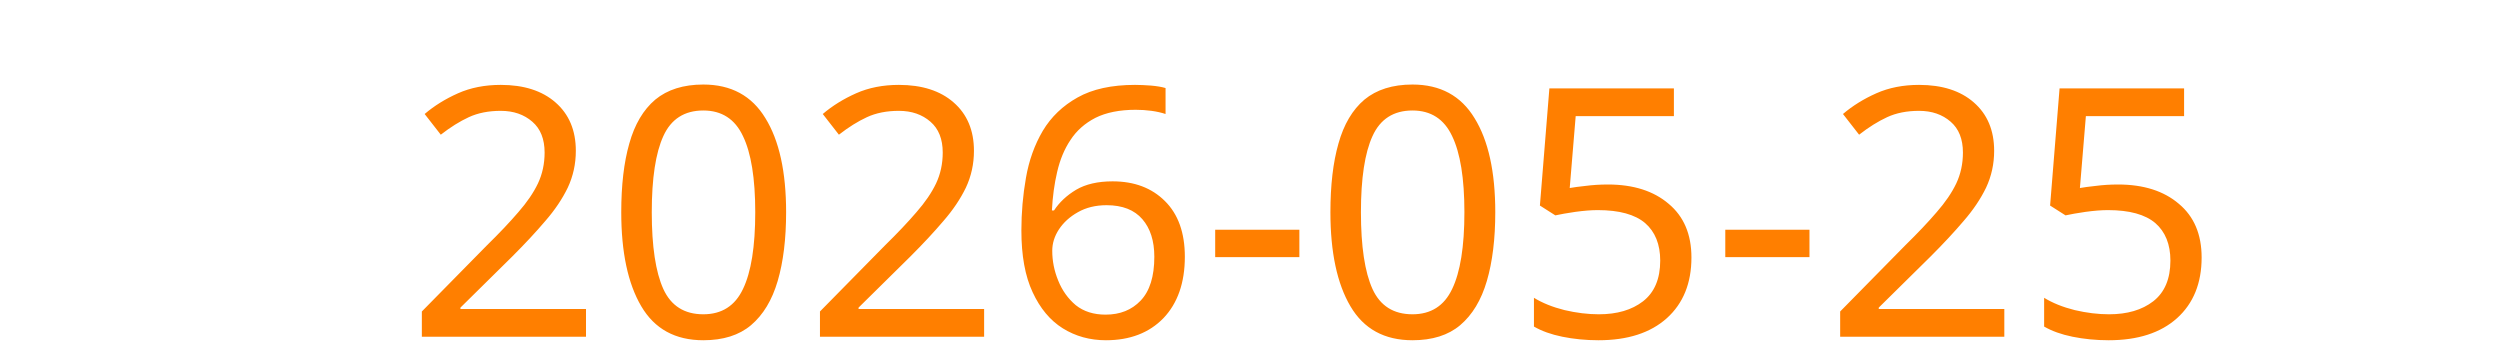
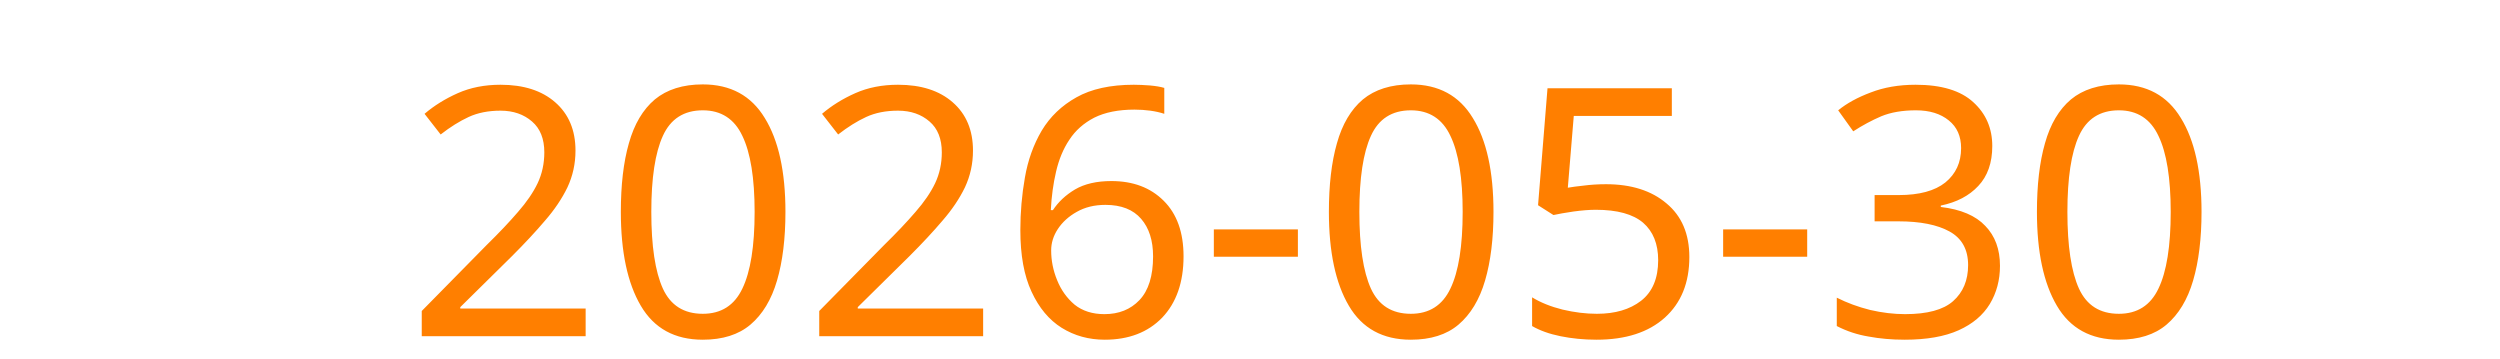
<svg xmlns="http://www.w3.org/2000/svg" height="16">
  <text x="2" y="15" fill="#FF7F00" font-size="15.5" font-family="sans-serif">
-     2026-05-25
+     2026-05-30
  </text>
</svg>
